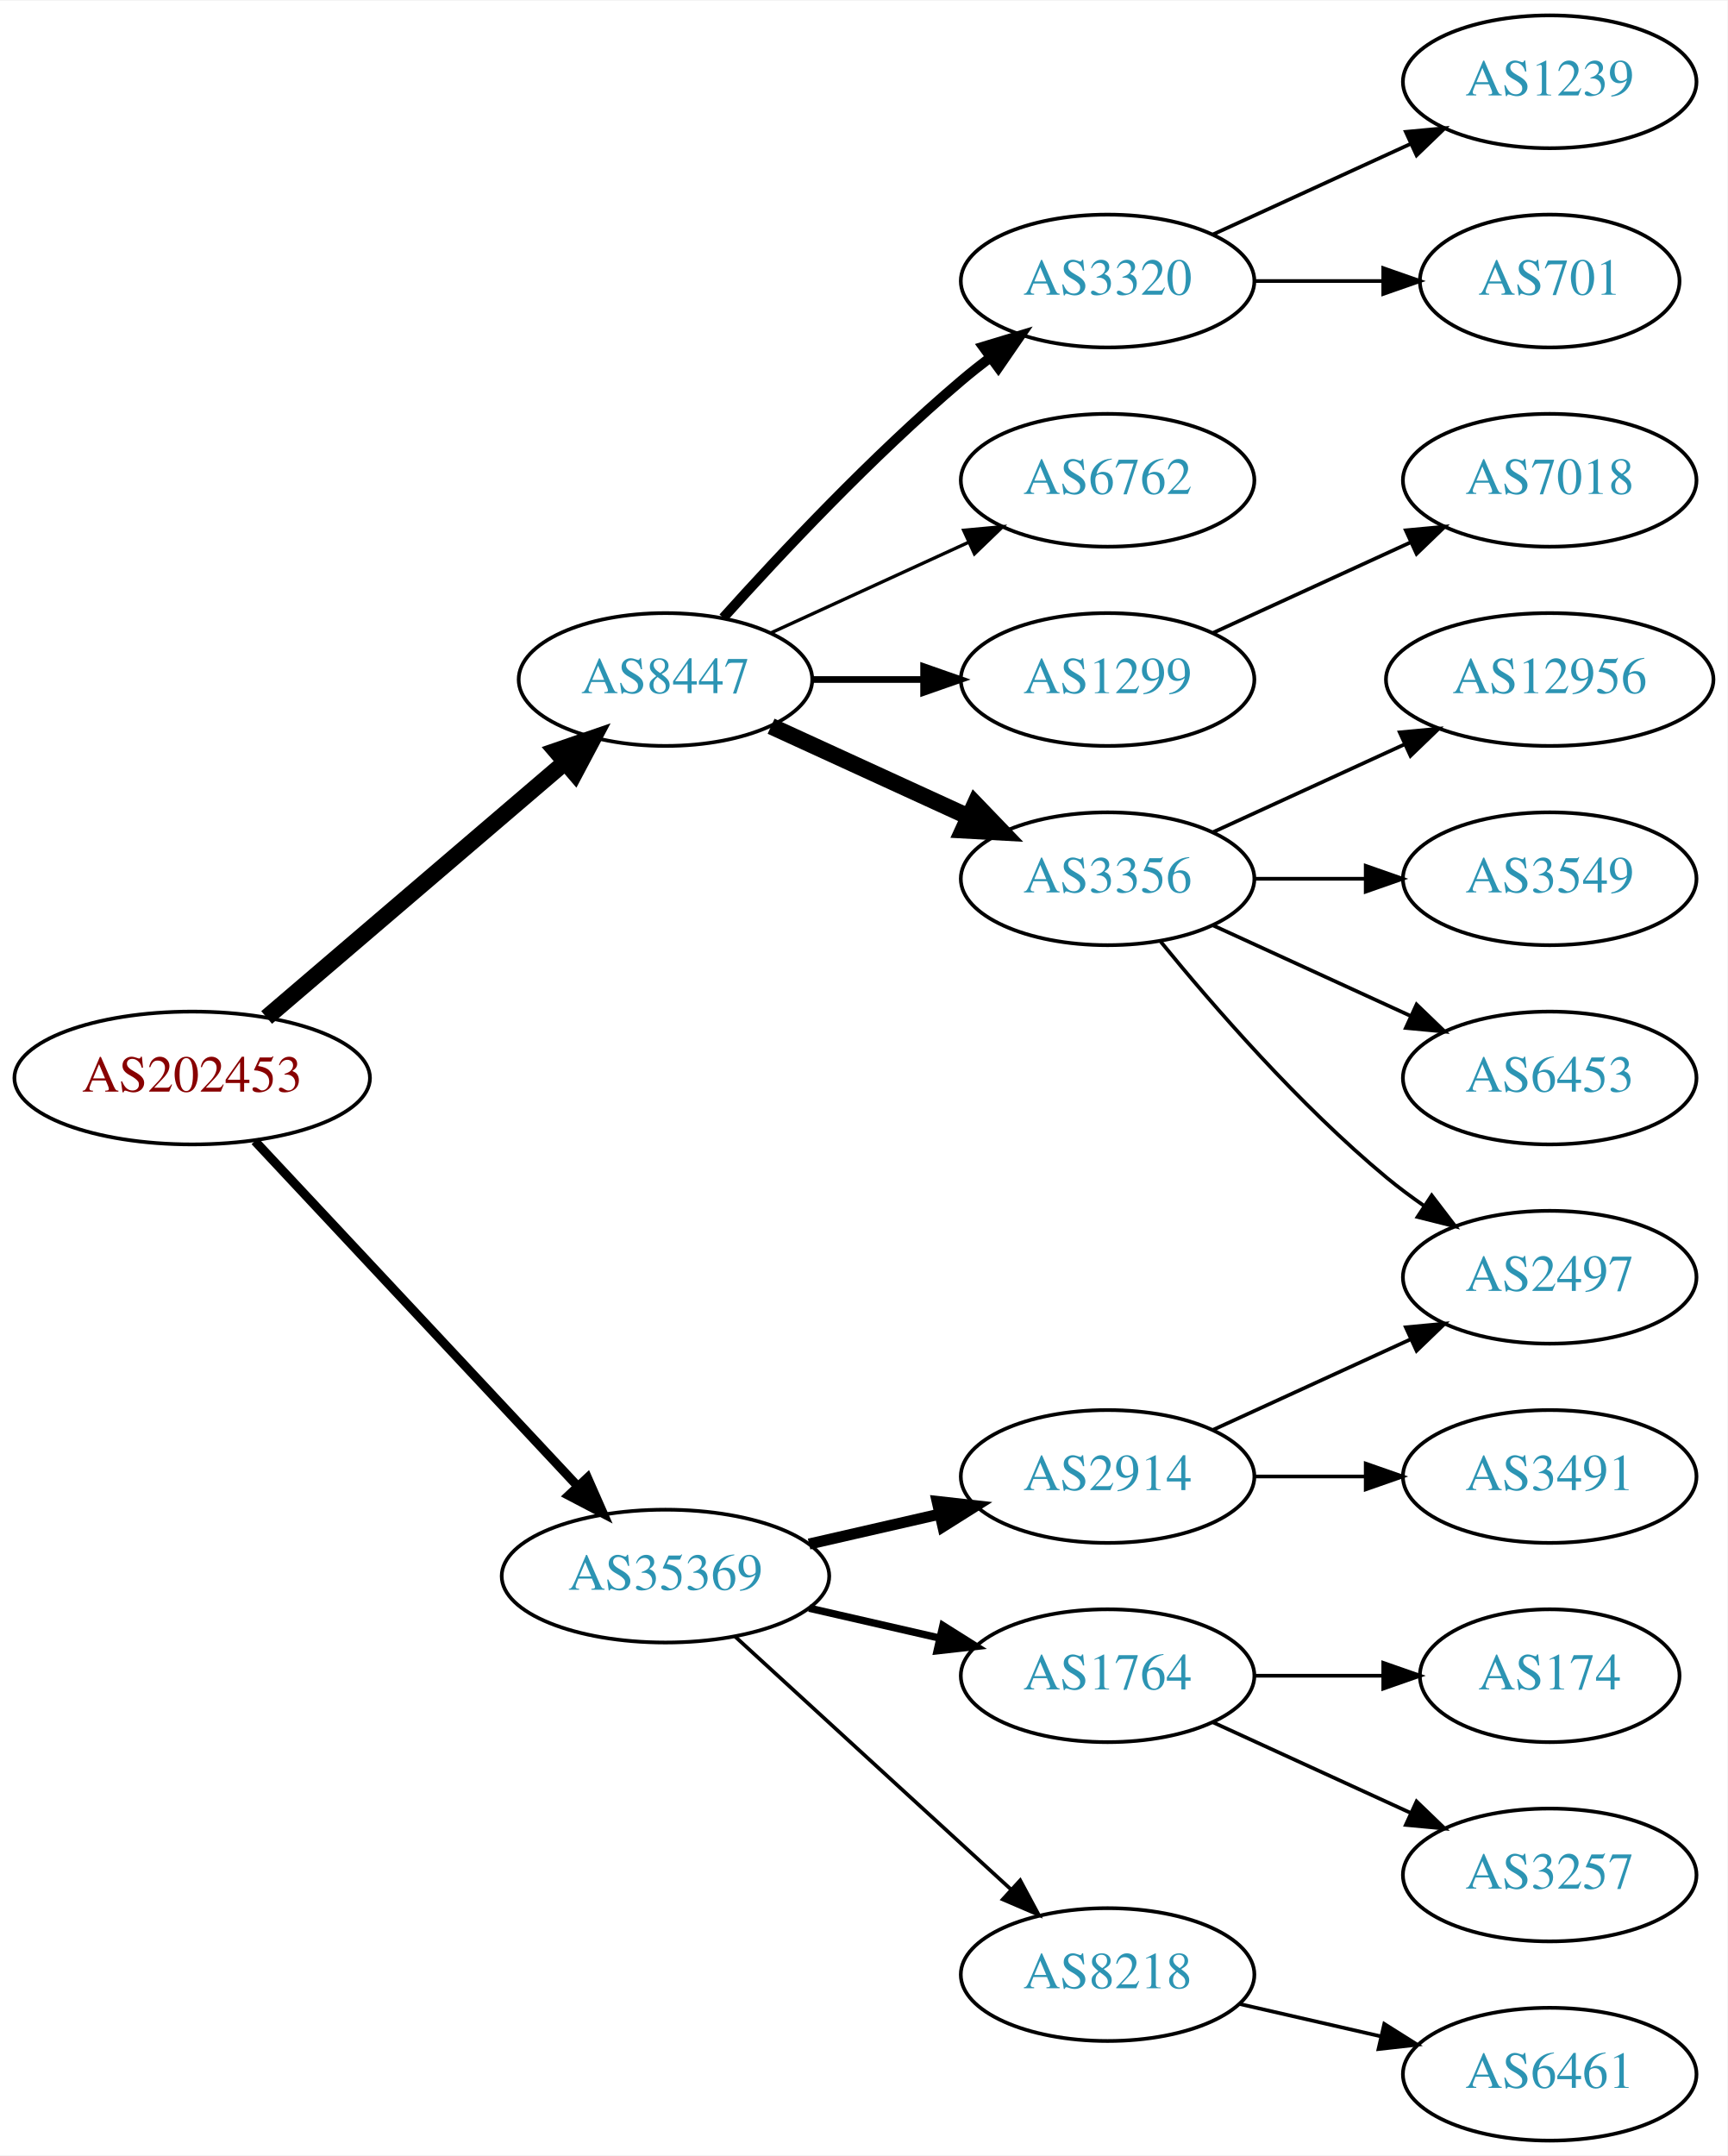
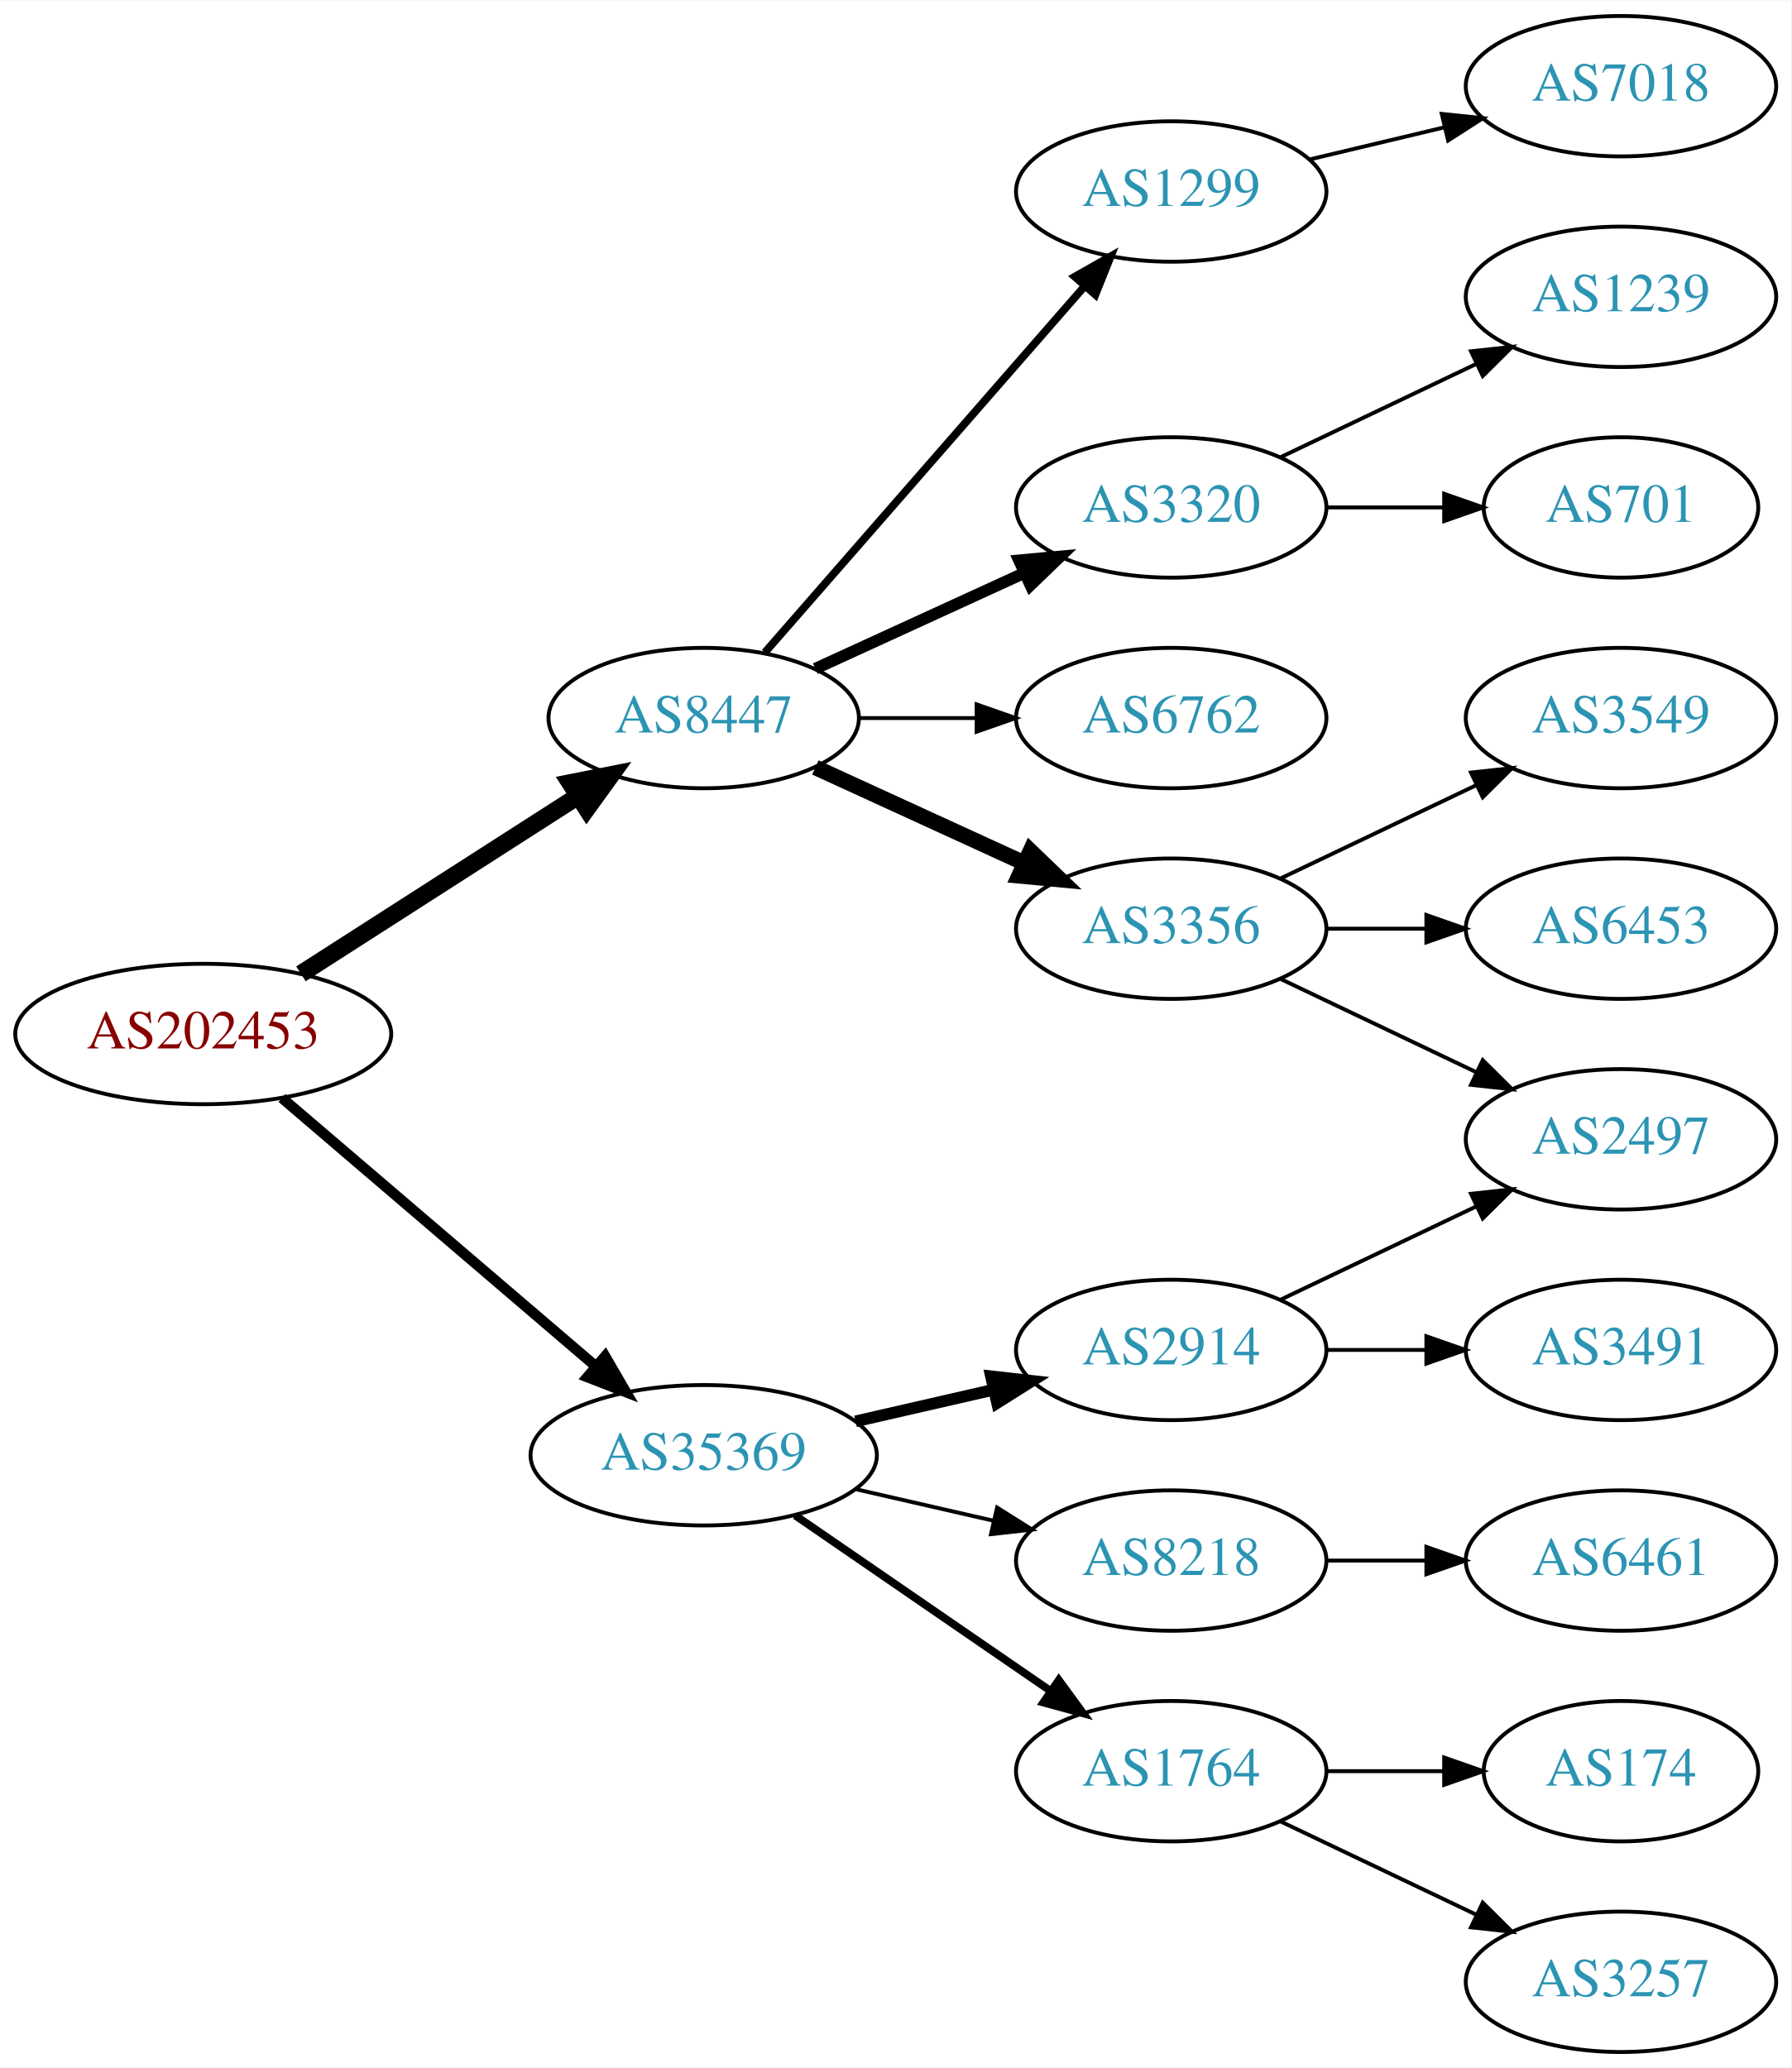
- <svg xmlns="http://www.w3.org/2000/svg" xmlns:xlink="http://www.w3.org/1999/xlink" width="468pt" height="584pt" viewBox="0.00 0.00 468.27 584.00">
-   <g id="graph0" class="graph" transform="scale(1 1) rotate(0) translate(4 580)">
-     <polygon fill="white" stroke="none" points="-4,4 -4,-580 464.269,-580 464.269,4 -4,4" />
+ <svg xmlns="http://www.w3.org/2000/svg" xmlns:xlink="http://www.w3.org/1999/xlink" width="459pt" height="530pt" viewBox="0.00 0.00 459.17 530.00">
+   <g id="graph0" class="graph" transform="scale(1 1) rotate(0) translate(4 526)">
+     <polygon fill="white" stroke="none" points="-4,4 -4,-526 455.17,-526 455.17,4 -4,4" />
    <g id="node1" class="node">
      <g id="a_node1">
        <a xlink:href="/asn/202453" xlink:title="AS202453 ~ EREMA Group GmbH [AT]">
-           <ellipse fill="#ffffff" stroke="black" cx="48.096" cy="-288" rx="48.192" ry="18" />
-           <text text-anchor="middle" x="48.096" y="-284.3" font-family="Times,serif" font-size="14.00" fill="#880000">AS202453</text>
+           <ellipse fill="#ffffff" stroke="black" cx="48.096" cy="-261" rx="48.192" ry="18" />
+           <text text-anchor="middle" x="48.096" y="-257.3" font-family="Times,serif" font-size="14.00" fill="#880000">AS202453</text>
        </a>
      </g>
    </g>
    <g id="node2" class="node">
      <g id="a_node2">
        <a xlink:href="/asn/8447" xlink:title="AS8447 ~ A1 Telekom Austria AG [AT]">
-           <ellipse fill="#ffffff" stroke="black" cx="176.388" cy="-396" rx="39.794" ry="18" />
-           <text text-anchor="middle" x="176.388" y="-392.3" font-family="Times,serif" font-size="14.00" fill="#2c94b3">AS8447</text>
+           <ellipse fill="#ffffff" stroke="black" cx="176.388" cy="-342" rx="39.794" ry="18" />
+           <text text-anchor="middle" x="176.388" y="-338.3" font-family="Times,serif" font-size="14.00" fill="#2c94b3">AS8447</text>
        </a>
      </g>
    </g>
    <g id="edge1" class="edge">
-       <path fill="none" stroke="black" stroke-width="4.5" d="M68.277,-304.403C89.851,-322.852 125.018,-352.926 149.132,-373.547" />
-       <polygon fill="black" stroke="black" stroke-width="4.5" points="146.691,-376.641 156.85,-380.148 151.809,-370.656 146.691,-376.641" />
+       <path fill="none" stroke="black" stroke-width="4.5" d="M73.147,-276.426C93.276,-289.336 122.141,-307.849 144.071,-321.915" />
+       <polygon fill="black" stroke="black" stroke-width="4.5" points="142.156,-325.364 152.7,-327.449 146.408,-318.736 142.156,-325.364" />
    </g>
    <g id="node3" class="node">
      <g id="a_node3">
        <a xlink:href="/asn/35369" xlink:title="AS35369 ~ LINZAG-TELEKOM-AS [AT]">
          <ellipse fill="#ffffff" stroke="black" cx="176.388" cy="-153" rx="44.393" ry="18" />
          <text text-anchor="middle" x="176.388" y="-149.3" font-family="Times,serif" font-size="14.00" fill="#2c94b3">AS35369</text>
        </a>
      </g>
    </g>
    <g id="edge2" class="edge">
-       <path fill="none" stroke="black" stroke-width="2.455" d="M65.091,-270.902C87.201,-247.267 127.23,-204.478 152.501,-177.464" />
-       <polygon fill="black" stroke="black" stroke-width="2.455" points="155.247,-179.653 159.522,-169.959 150.135,-174.871 155.247,-179.653" />
+       <path fill="none" stroke="black" stroke-width="2.7" d="M68.277,-244.597C89.727,-226.254 124.614,-196.419 148.715,-175.809" />
+       <polygon fill="black" stroke="black" stroke-width="2.7" points="151.115,-178.363 156.44,-169.203 146.565,-173.043 151.115,-178.363" />
    </g>
    <g id="node4" class="node">
      <g id="a_node4">
-         <a xlink:href="/asn/1299" xlink:title="AS1299 ~ Telia Carrier [EU]">
-           <ellipse fill="#ffffff" stroke="black" cx="296.23" cy="-396" rx="39.794" ry="18" />
-           <text text-anchor="middle" x="296.23" y="-392.3" font-family="Times,serif" font-size="14.00" fill="#2c94b3">AS1299</text>
+         <a xlink:href="/asn/3356" xlink:title="AS3356 ~ Level 3 Parent, LLC [US]">
+           <ellipse fill="#ffffff" stroke="black" cx="296.23" cy="-288" rx="39.794" ry="18" />
+           <text text-anchor="middle" x="296.23" y="-284.3" font-family="Times,serif" font-size="14.00" fill="#2c94b3">AS3356</text>
        </a>
      </g>
    </g>
    <g id="edge3" class="edge">
-       <path fill="none" stroke="black" stroke-width="1.8" d="M216.3,-396C225.854,-396 236.203,-396 246.166,-396" />
-       <polygon fill="black" stroke="black" stroke-width="1.8" points="246.358,-399.5 256.358,-396 246.358,-392.5 246.358,-399.5" />
+       <path fill="none" stroke="black" stroke-width="4" d="M205.016,-329.339C220.973,-322.027 241.244,-312.739 258.527,-304.819" />
+       <polygon fill="black" stroke="black" stroke-width="4" points="260.141,-307.929 267.774,-300.581 257.225,-301.565 260.141,-307.929" />
    </g>
    <g id="node5" class="node">
      <g id="a_node5">
-         <a xlink:href="/asn/6762" xlink:title="AS6762 ~ TELECOM ITALIA SPARKLE S.p.A. [IT]">
-           <ellipse fill="#ffffff" stroke="black" cx="296.23" cy="-450" rx="39.794" ry="18" />
-           <text text-anchor="middle" x="296.23" y="-446.3" font-family="Times,serif" font-size="14.00" fill="#2c94b3">AS6762</text>
+         <a xlink:href="/asn/1299" xlink:title="AS1299 ~ Telia Carrier [EU]">
+           <ellipse fill="#ffffff" stroke="black" cx="296.23" cy="-477" rx="39.794" ry="18" />
+           <text text-anchor="middle" x="296.23" y="-473.3" font-family="Times,serif" font-size="14.00" fill="#2c94b3">AS1299</text>
        </a>
      </g>
    </g>
    <g id="edge4" class="edge">
-       <path fill="none" stroke="black" stroke-width="0.9" d="M205.016,-408.661C220.973,-415.973 241.244,-425.261 258.527,-433.181" />
-       <polygon fill="black" stroke="black" stroke-width="0.9" points="257.225,-436.435 267.774,-437.419 260.141,-430.071 257.225,-436.435" />
+       <path fill="none" stroke="black" stroke-width="2" d="M192.074,-358.825C212.651,-382.397 250.188,-425.4 273.861,-452.52" />
+       <polygon fill="black" stroke="black" stroke-width="2" points="271.516,-455.155 280.729,-460.387 276.789,-450.552 271.516,-455.155" />
    </g>
    <g id="node6" class="node">
      <g id="a_node6">
-         <a xlink:href="/asn/3356" xlink:title="AS3356 ~ Level 3 Parent, LLC [US]">
-           <ellipse fill="#ffffff" stroke="black" cx="296.23" cy="-342" rx="39.794" ry="18" />
-           <text text-anchor="middle" x="296.23" y="-338.3" font-family="Times,serif" font-size="14.00" fill="#2c94b3">AS3356</text>
+         <a xlink:href="/asn/3320" xlink:title="AS3320 ~ DTAG [DE]">
+           <ellipse fill="#ffffff" stroke="black" cx="296.23" cy="-396" rx="39.794" ry="18" />
+           <text text-anchor="middle" x="296.23" y="-392.3" font-family="Times,serif" font-size="14.00" fill="#2c94b3">AS3320</text>
        </a>
      </g>
    </g>
    <g id="edge5" class="edge">
-       <path fill="none" stroke="black" stroke-width="4.5" d="M205.016,-383.339C220.973,-376.027 241.244,-366.739 258.527,-358.819" />
-       <polygon fill="black" stroke="black" stroke-width="4.5" points="260.324,-362.327 267.774,-354.581 257.043,-355.168 260.324,-362.327" />
+       <path fill="none" stroke="black" stroke-width="3" d="M205.016,-354.661C220.973,-361.973 241.244,-371.261 258.527,-379.181" />
+       <polygon fill="black" stroke="black" stroke-width="3" points="257.225,-382.435 267.774,-383.419 260.141,-376.071 257.225,-382.435" />
    </g>
    <g id="node7" class="node">
      <g id="a_node7">
-         <a xlink:href="/asn/3320" xlink:title="AS3320 ~ DTAG [DE]">
-           <ellipse fill="#ffffff" stroke="black" cx="296.23" cy="-504" rx="39.794" ry="18" />
-           <text text-anchor="middle" x="296.23" y="-500.3" font-family="Times,serif" font-size="14.00" fill="#2c94b3">AS3320</text>
+         <a xlink:href="/asn/6762" xlink:title="AS6762 ~ TELECOM ITALIA SPARKLE S.p.A. [IT]">
+           <ellipse fill="#ffffff" stroke="black" cx="296.23" cy="-342" rx="39.794" ry="18" />
+           <text text-anchor="middle" x="296.23" y="-338.3" font-family="Times,serif" font-size="14.00" fill="#2c94b3">AS6762</text>
        </a>
      </g>
    </g>
    <g id="edge6" class="edge">
-       <path fill="none" stroke="black" stroke-width="2.7" d="M192.034,-412.725C207.334,-429.765 232.432,-456.523 256.584,-477 259.081,-479.117 261.741,-481.232 264.453,-483.293" />
-       <polygon fill="black" stroke="black" stroke-width="2.7" points="262.489,-486.194 272.629,-489.266 266.619,-480.541 262.489,-486.194" />
+       <path fill="none" stroke="black" d="M216.3,-342C225.854,-342 236.203,-342 246.166,-342" />
+       <polygon fill="black" stroke="black" points="246.358,-345.5 256.358,-342 246.358,-338.5 246.358,-345.5" />
+     </g>
+     <g id="node14" class="node">
+       <g id="a_node14">
+         <a xlink:href="/asn/2914" xlink:title="AS2914 ~ NTT America, Inc. [US]">
+           <ellipse fill="#ffffff" stroke="black" cx="296.23" cy="-180" rx="39.794" ry="18" />
+           <text text-anchor="middle" x="296.23" y="-176.3" font-family="Times,serif" font-size="14.00" fill="#2c94b3">AS2914</text>
+         </a>
+       </g>
+     </g>
+     <g id="edge13" class="edge">
+       <path fill="none" stroke="black" stroke-width="3" d="M215.322,-161.692C226.563,-164.267 238.976,-167.111 250.599,-169.774" />
+       <polygon fill="black" stroke="black" stroke-width="3" points="250.031,-173.235 260.56,-172.057 251.595,-166.412 250.031,-173.235" />
    </g>
    <g id="node15" class="node">
      <g id="a_node15">
        <a xlink:href="/asn/1764" xlink:title="AS1764 ~ NEXTLAYER-AS [AT]">
-           <ellipse fill="#ffffff" stroke="black" cx="296.23" cy="-126" rx="39.794" ry="18" />
-           <text text-anchor="middle" x="296.23" y="-122.3" font-family="Times,serif" font-size="14.00" fill="#2c94b3">AS1764</text>
+           <ellipse fill="#ffffff" stroke="black" cx="296.23" cy="-72" rx="39.794" ry="18" />
+           <text text-anchor="middle" x="296.23" y="-68.3" font-family="Times,serif" font-size="14.00" fill="#2c94b3">AS1764</text>
        </a>
      </g>
    </g>
    <g id="edge14" class="edge">
-       <path fill="none" stroke="black" stroke-width="2" d="M215.322,-144.308C226.563,-141.733 238.976,-138.889 250.599,-136.226" />
-       <polygon fill="black" stroke="black" stroke-width="2" points="251.595,-139.588 260.56,-133.943 250.031,-132.765 251.595,-139.588" />
+       <path fill="none" stroke="black" stroke-width="2" d="M199.83,-137.574C218.412,-124.802 244.972,-106.545 265.352,-92.537" />
+       <polygon fill="black" stroke="black" stroke-width="2" points="267.408,-95.371 273.666,-86.822 263.443,-89.602 267.408,-95.371" />
    </g>
    <g id="node16" class="node">
      <g id="a_node16">
-         <a xlink:href="/asn/2914" xlink:title="AS2914 ~ NTT America, Inc. [US]">
-           <ellipse fill="#ffffff" stroke="black" cx="296.23" cy="-180" rx="39.794" ry="18" />
-           <text text-anchor="middle" x="296.23" y="-176.3" font-family="Times,serif" font-size="14.00" fill="#2c94b3">AS2914</text>
+         <a xlink:href="/asn/8218" xlink:title="AS8218 ~ legacy Neotelecoms [FR]">
+           <ellipse fill="#ffffff" stroke="black" cx="296.23" cy="-126" rx="39.794" ry="18" />
+           <text text-anchor="middle" x="296.23" y="-122.3" font-family="Times,serif" font-size="14.00" fill="#2c94b3">AS8218</text>
        </a>
      </g>
    </g>
    <g id="edge15" class="edge">
-       <path fill="none" stroke="black" stroke-width="3" d="M215.322,-161.692C226.563,-164.267 238.976,-167.111 250.599,-169.774" />
-       <polygon fill="black" stroke="black" stroke-width="3" points="250.031,-173.235 260.56,-172.057 251.595,-166.412 250.031,-173.235" />
-     </g>
-     <g id="node17" class="node">
-       <g id="a_node17">
-         <a xlink:href="/asn/8218" xlink:title="AS8218 ~ legacy Neotelecoms [FR]">
-           <ellipse fill="#ffffff" stroke="black" cx="296.23" cy="-45" rx="39.794" ry="18" />
-           <text text-anchor="middle" x="296.23" y="-41.3" font-family="Times,serif" font-size="14.00" fill="#2c94b3">AS8218</text>
-         </a>
-       </g>
-     </g>
-     <g id="edge16" class="edge">
-       <path fill="none" stroke="black" d="M195.285,-136.597C215.214,-118.333 247.571,-88.678 270.048,-68.079" />
-       <polygon fill="black" stroke="black" points="272.543,-70.54 277.55,-61.203 267.813,-65.38 272.543,-70.54" />
+       <path fill="none" stroke="black" d="M215.322,-144.308C226.563,-141.733 238.976,-138.889 250.599,-136.226" />
+       <polygon fill="black" stroke="black" points="251.595,-139.588 260.56,-133.943 250.031,-132.765 251.595,-139.588" />
    </g>
    <g id="node8" class="node">
      <g id="a_node8">
-         <a xlink:href="/asn/7018" xlink:title="AS7018 ~ AT&amp;T Services, Inc. [US]">
-           <ellipse fill="#ffffff" stroke="black" cx="416.073" cy="-450" rx="39.794" ry="18" />
-           <text text-anchor="middle" x="416.073" y="-446.3" font-family="Times,serif" font-size="14.00" fill="#2c94b3">AS7018</text>
+         <a xlink:href="/asn/2497" xlink:title="AS2497 ~ Internet Initiative Japan Inc. [JP]">
+           <ellipse fill="#ffffff" stroke="black" cx="411.523" cy="-234" rx="39.794" ry="18" />
+           <text text-anchor="middle" x="411.523" y="-230.3" font-family="Times,serif" font-size="14.00" fill="#2c94b3">AS2497</text>
        </a>
      </g>
    </g>
    <g id="edge7" class="edge">
-       <path fill="none" stroke="black" d="M324.859,-408.661C340.816,-415.973 361.087,-425.261 378.369,-433.181" />
-       <polygon fill="black" stroke="black" points="377.068,-436.435 387.617,-437.419 379.984,-430.071 377.068,-436.435" />
+       <path fill="none" stroke="black" d="M324.367,-275.066C339.361,-267.919 358.182,-258.948 374.405,-251.215" />
+       <polygon fill="black" stroke="black" points="376.087,-254.291 383.608,-246.829 373.075,-247.972 376.087,-254.291" />
    </g>
    <g id="node9" class="node">
      <g id="a_node9">
-         <a xlink:href="/asn/12956" xlink:title="AS12956 ~ TELXIUS [ES]">
-           <ellipse fill="#ffffff" stroke="black" cx="416.073" cy="-396" rx="44.393" ry="18" />
-           <text text-anchor="middle" x="416.073" y="-392.3" font-family="Times,serif" font-size="14.00" fill="#2c94b3">AS12956</text>
+         <a xlink:href="/asn/6453" xlink:title="AS6453 ~ TATA COMMUNICATIONS (AMERICA) INC [US]">
+           <ellipse fill="#ffffff" stroke="black" cx="411.523" cy="-288" rx="39.794" ry="18" />
+           <text text-anchor="middle" x="411.523" y="-284.3" font-family="Times,serif" font-size="14.00" fill="#2c94b3">AS6453</text>
        </a>
      </g>
    </g>
    <g id="edge8" class="edge">
-       <path fill="none" stroke="black" d="M324.859,-354.661C340.357,-361.762 359.923,-370.728 376.87,-378.494" />
-       <polygon fill="black" stroke="black" points="375.424,-381.681 385.973,-382.665 378.34,-375.317 375.424,-381.681" />
+       <path fill="none" stroke="black" d="M335.902,-288C344.105,-288 352.869,-288 361.401,-288" />
+       <polygon fill="black" stroke="black" points="361.641,-291.5 371.641,-288 361.641,-284.5 361.641,-291.5" />
    </g>
    <g id="node10" class="node">
      <g id="a_node10">
        <a xlink:href="/asn/3549" xlink:title="AS3549 ~ Level 3 Parent, LLC [US]">
-           <ellipse fill="#ffffff" stroke="black" cx="416.073" cy="-342" rx="39.794" ry="18" />
-           <text text-anchor="middle" x="416.073" y="-338.3" font-family="Times,serif" font-size="14.00" fill="#2c94b3">AS3549</text>
+           <ellipse fill="#ffffff" stroke="black" cx="411.523" cy="-342" rx="39.794" ry="18" />
+           <text text-anchor="middle" x="411.523" y="-338.3" font-family="Times,serif" font-size="14.00" fill="#2c94b3">AS3549</text>
        </a>
      </g>
    </g>
    <g id="edge9" class="edge">
-       <path fill="none" stroke="black" d="M336.143,-342C345.696,-342 356.046,-342 366.008,-342" />
-       <polygon fill="black" stroke="black" points="366.201,-345.5 376.201,-342 366.201,-338.5 366.201,-345.5" />
+       <path fill="none" stroke="black" d="M324.367,-300.934C339.361,-308.081 358.182,-317.052 374.405,-324.785" />
+       <polygon fill="black" stroke="black" points="373.075,-328.028 383.608,-329.171 376.087,-321.709 373.075,-328.028" />
    </g>
    <g id="node11" class="node">
      <g id="a_node11">
-         <a xlink:href="/asn/2497" xlink:title="AS2497 ~ Internet Initiative Japan Inc. [JP]">
-           <ellipse fill="#ffffff" stroke="black" cx="416.073" cy="-234" rx="39.794" ry="18" />
-           <text text-anchor="middle" x="416.073" y="-230.3" font-family="Times,serif" font-size="14.00" fill="#2c94b3">AS2497</text>
+         <a xlink:href="/asn/7018" xlink:title="AS7018 ~ AT&amp;T Services, Inc. [US]">
+           <ellipse fill="#ffffff" stroke="black" cx="411.523" cy="-504" rx="39.794" ry="18" />
+           <text text-anchor="middle" x="411.523" y="-500.3" font-family="Times,serif" font-size="14.00" fill="#2c94b3">AS7018</text>
        </a>
      </g>
    </g>
    <g id="edge10" class="edge">
-       <path fill="none" stroke="black" d="M310.649,-324.935C324.764,-307.625 348.178,-280.655 371.877,-261 375.093,-258.332 378.594,-255.73 382.164,-253.259" />
-       <polygon fill="black" stroke="black" points="384.088,-256.183 390.52,-247.764 380.242,-250.334 384.088,-256.183" />
+       <path fill="none" stroke="black" d="M331.837,-485.248C342.709,-487.838 354.863,-490.735 366.305,-493.462" />
+       <polygon fill="black" stroke="black" points="365.589,-496.889 376.128,-495.803 367.212,-490.08 365.589,-496.889" />
    </g>
    <g id="node12" class="node">
      <g id="a_node12">
-         <a xlink:href="/asn/6453" xlink:title="AS6453 ~ TATA COMMUNICATIONS (AMERICA) INC [US]">
-           <ellipse fill="#ffffff" stroke="black" cx="416.073" cy="-288" rx="39.794" ry="18" />
-           <text text-anchor="middle" x="416.073" y="-284.3" font-family="Times,serif" font-size="14.00" fill="#2c94b3">AS6453</text>
+         <a xlink:href="/asn/1239" xlink:title="AS1239 ~ Sprint [US]">
+           <ellipse fill="#ffffff" stroke="black" cx="411.523" cy="-450" rx="39.794" ry="18" />
+           <text text-anchor="middle" x="411.523" y="-446.3" font-family="Times,serif" font-size="14.00" fill="#2c94b3">AS1239</text>
        </a>
      </g>
    </g>
    <g id="edge11" class="edge">
-       <path fill="none" stroke="black" d="M324.859,-329.339C340.816,-322.027 361.087,-312.739 378.369,-304.819" />
-       <polygon fill="black" stroke="black" points="379.984,-307.929 387.617,-300.581 377.068,-301.565 379.984,-307.929" />
+       <path fill="none" stroke="black" d="M324.367,-408.934C339.361,-416.081 358.182,-425.052 374.405,-432.785" />
+       <polygon fill="black" stroke="black" points="373.075,-436.028 383.608,-437.171 376.087,-429.709 373.075,-436.028" />
    </g>
    <g id="node13" class="node">
      <g id="a_node13">
        <a xlink:href="/asn/701" xlink:title="AS701 ~ UUNET [US]">
-           <ellipse fill="#ffffff" stroke="black" cx="416.073" cy="-504" rx="35.194" ry="18" />
-           <text text-anchor="middle" x="416.073" y="-500.3" font-family="Times,serif" font-size="14.00" fill="#2c94b3">AS701</text>
+           <ellipse fill="#ffffff" stroke="black" cx="411.523" cy="-396" rx="35.194" ry="18" />
+           <text text-anchor="middle" x="411.523" y="-392.3" font-family="Times,serif" font-size="14.00" fill="#2c94b3">AS701</text>
        </a>
      </g>
    </g>
    <g id="edge12" class="edge">
-       <path fill="none" stroke="black" d="M336.143,-504C347.23,-504 359.389,-504 370.771,-504" />
-       <polygon fill="black" stroke="black" points="370.953,-507.5 380.953,-504 370.953,-500.5 370.953,-507.5" />
-     </g>
-     <g id="node14" class="node">
-       <g id="a_node14">
-         <a xlink:href="/asn/1239" xlink:title="AS1239 ~ Sprint [US]">
-           <ellipse fill="#ffffff" stroke="black" cx="416.073" cy="-558" rx="39.794" ry="18" />
-           <text text-anchor="middle" x="416.073" y="-554.3" font-family="Times,serif" font-size="14.00" fill="#2c94b3">AS1239</text>
-         </a>
-       </g>
-     </g>
-     <g id="edge13" class="edge">
-       <path fill="none" stroke="black" d="M324.859,-516.661C340.816,-523.973 361.087,-533.261 378.369,-541.181" />
-       <polygon fill="black" stroke="black" points="377.068,-544.435 387.617,-545.419 379.984,-538.071 377.068,-544.435" />
+       <path fill="none" stroke="black" d="M335.902,-396C345.608,-396 356.098,-396 366.061,-396" />
+       <polygon fill="black" stroke="black" points="366.198,-399.5 376.198,-396 366.198,-392.5 366.198,-399.5" />
+     </g>
+     <g id="edge17" class="edge">
+       <path fill="none" stroke="black" d="M324.367,-192.934C339.361,-200.081 358.182,-209.052 374.405,-216.785" />
+       <polygon fill="black" stroke="black" points="373.075,-220.028 383.608,-221.171 376.087,-213.709 373.075,-220.028" />
+     </g>
+     <g id="node17" class="node">
+       <g id="a_node17">
+         <a xlink:href="/asn/3491" xlink:title="AS3491 ~ PCCW Global, Inc. [US]">
+           <ellipse fill="#ffffff" stroke="black" cx="411.523" cy="-180" rx="39.794" ry="18" />
+           <text text-anchor="middle" x="411.523" y="-176.3" font-family="Times,serif" font-size="14.00" fill="#2c94b3">AS3491</text>
+         </a>
+       </g>
+     </g>
+     <g id="edge16" class="edge">
+       <path fill="none" stroke="black" d="M335.902,-180C344.105,-180 352.869,-180 361.401,-180" />
+       <polygon fill="black" stroke="black" points="361.641,-183.5 371.641,-180 361.641,-176.5 361.641,-183.5" />
    </g>
    <g id="node18" class="node">
      <g id="a_node18">
-         <a xlink:href="/asn/174" xlink:title="AS174 ~ Cogent Communications [US]">
-           <ellipse fill="#ffffff" stroke="black" cx="416.073" cy="-126" rx="35.194" ry="18" />
-           <text text-anchor="middle" x="416.073" y="-122.3" font-family="Times,serif" font-size="14.00" fill="#2c94b3">AS174</text>
-         </a>
-       </g>
-     </g>
-     <g id="edge17" class="edge">
-       <path fill="none" stroke="black" d="M336.143,-126C347.23,-126 359.389,-126 370.771,-126" />
-       <polygon fill="black" stroke="black" points="370.953,-129.5 380.953,-126 370.953,-122.5 370.953,-129.5" />
+         <a xlink:href="/asn/3257" xlink:title="AS3257 ~ GTT [DE]">
+           <ellipse fill="#ffffff" stroke="black" cx="411.523" cy="-18" rx="39.794" ry="18" />
+           <text text-anchor="middle" x="411.523" y="-14.3" font-family="Times,serif" font-size="14.00" fill="#2c94b3">AS3257</text>
+         </a>
+       </g>
+     </g>
+     <g id="edge18" class="edge">
+       <path fill="none" stroke="black" d="M324.367,-59.066C339.361,-51.919 358.182,-42.948 374.405,-35.215" />
+       <polygon fill="black" stroke="black" points="376.087,-38.291 383.608,-30.829 373.075,-31.972 376.087,-38.291" />
    </g>
    <g id="node19" class="node">
      <g id="a_node19">
-         <a xlink:href="/asn/3257" xlink:title="AS3257 ~ GTT [DE]">
-           <ellipse fill="#ffffff" stroke="black" cx="416.073" cy="-72" rx="39.794" ry="18" />
-           <text text-anchor="middle" x="416.073" y="-68.3" font-family="Times,serif" font-size="14.00" fill="#2c94b3">AS3257</text>
-         </a>
-       </g>
-     </g>
-     <g id="edge18" class="edge">
-       <path fill="none" stroke="black" d="M324.859,-113.339C340.816,-106.027 361.087,-96.739 378.369,-88.819" />
-       <polygon fill="black" stroke="black" points="379.984,-91.929 387.617,-84.581 377.068,-85.565 379.984,-91.929" />
-     </g>
-     <g id="edge20" class="edge">
-       <path fill="none" stroke="black" d="M324.859,-192.661C340.816,-199.973 361.087,-209.261 378.369,-217.181" />
-       <polygon fill="black" stroke="black" points="377.068,-220.435 387.617,-221.419 379.984,-214.071 377.068,-220.435" />
+         <a xlink:href="/asn/174" xlink:title="AS174 ~ Cogent Communications [US]">
+           <ellipse fill="#ffffff" stroke="black" cx="411.523" cy="-72" rx="35.194" ry="18" />
+           <text text-anchor="middle" x="411.523" y="-68.3" font-family="Times,serif" font-size="14.00" fill="#2c94b3">AS174</text>
+         </a>
+       </g>
+     </g>
+     <g id="edge19" class="edge">
+       <path fill="none" stroke="black" d="M335.902,-72C345.608,-72 356.098,-72 366.061,-72" />
+       <polygon fill="black" stroke="black" points="366.198,-75.5 376.198,-72 366.198,-68.5 366.198,-75.5" />
    </g>
    <g id="node20" class="node">
      <g id="a_node20">
-         <a xlink:href="/asn/3491" xlink:title="AS3491 ~ PCCW Global, Inc. [US]">
-           <ellipse fill="#ffffff" stroke="black" cx="416.073" cy="-180" rx="39.794" ry="18" />
-           <text text-anchor="middle" x="416.073" y="-176.3" font-family="Times,serif" font-size="14.00" fill="#2c94b3">AS3491</text>
-         </a>
-       </g>
-     </g>
-     <g id="edge19" class="edge">
-       <path fill="none" stroke="black" d="M336.143,-180C345.696,-180 356.046,-180 366.008,-180" />
-       <polygon fill="black" stroke="black" points="366.201,-183.5 376.201,-180 366.201,-176.5 366.201,-183.5" />
-     </g>
-     <g id="node21" class="node">
-       <g id="a_node21">
        <a xlink:href="/asn/6461" xlink:title="AS6461 ~ Zayo Bandwidth [US]">
-           <ellipse fill="#ffffff" stroke="black" cx="416.073" cy="-18" rx="39.794" ry="18" />
-           <text text-anchor="middle" x="416.073" y="-14.3" font-family="Times,serif" font-size="14.00" fill="#2c94b3">AS6461</text>
-         </a>
-       </g>
-     </g>
-     <g id="edge21" class="edge">
-       <path fill="none" stroke="black" d="M331.949,-37.045C343.949,-34.296 357.57,-31.175 370.263,-28.267" />
-       <polygon fill="black" stroke="black" points="371.229,-31.636 380.194,-25.991 369.665,-24.813 371.229,-31.636" />
+           <ellipse fill="#ffffff" stroke="black" cx="411.523" cy="-126" rx="39.794" ry="18" />
+           <text text-anchor="middle" x="411.523" y="-122.3" font-family="Times,serif" font-size="14.00" fill="#2c94b3">AS6461</text>
+         </a>
+       </g>
+     </g>
+     <g id="edge20" class="edge">
+       <path fill="none" stroke="black" d="M335.902,-126C344.105,-126 352.869,-126 361.401,-126" />
+       <polygon fill="black" stroke="black" points="361.641,-129.5 371.641,-126 361.641,-122.5 361.641,-129.5" />
    </g>
  </g>
</svg>
